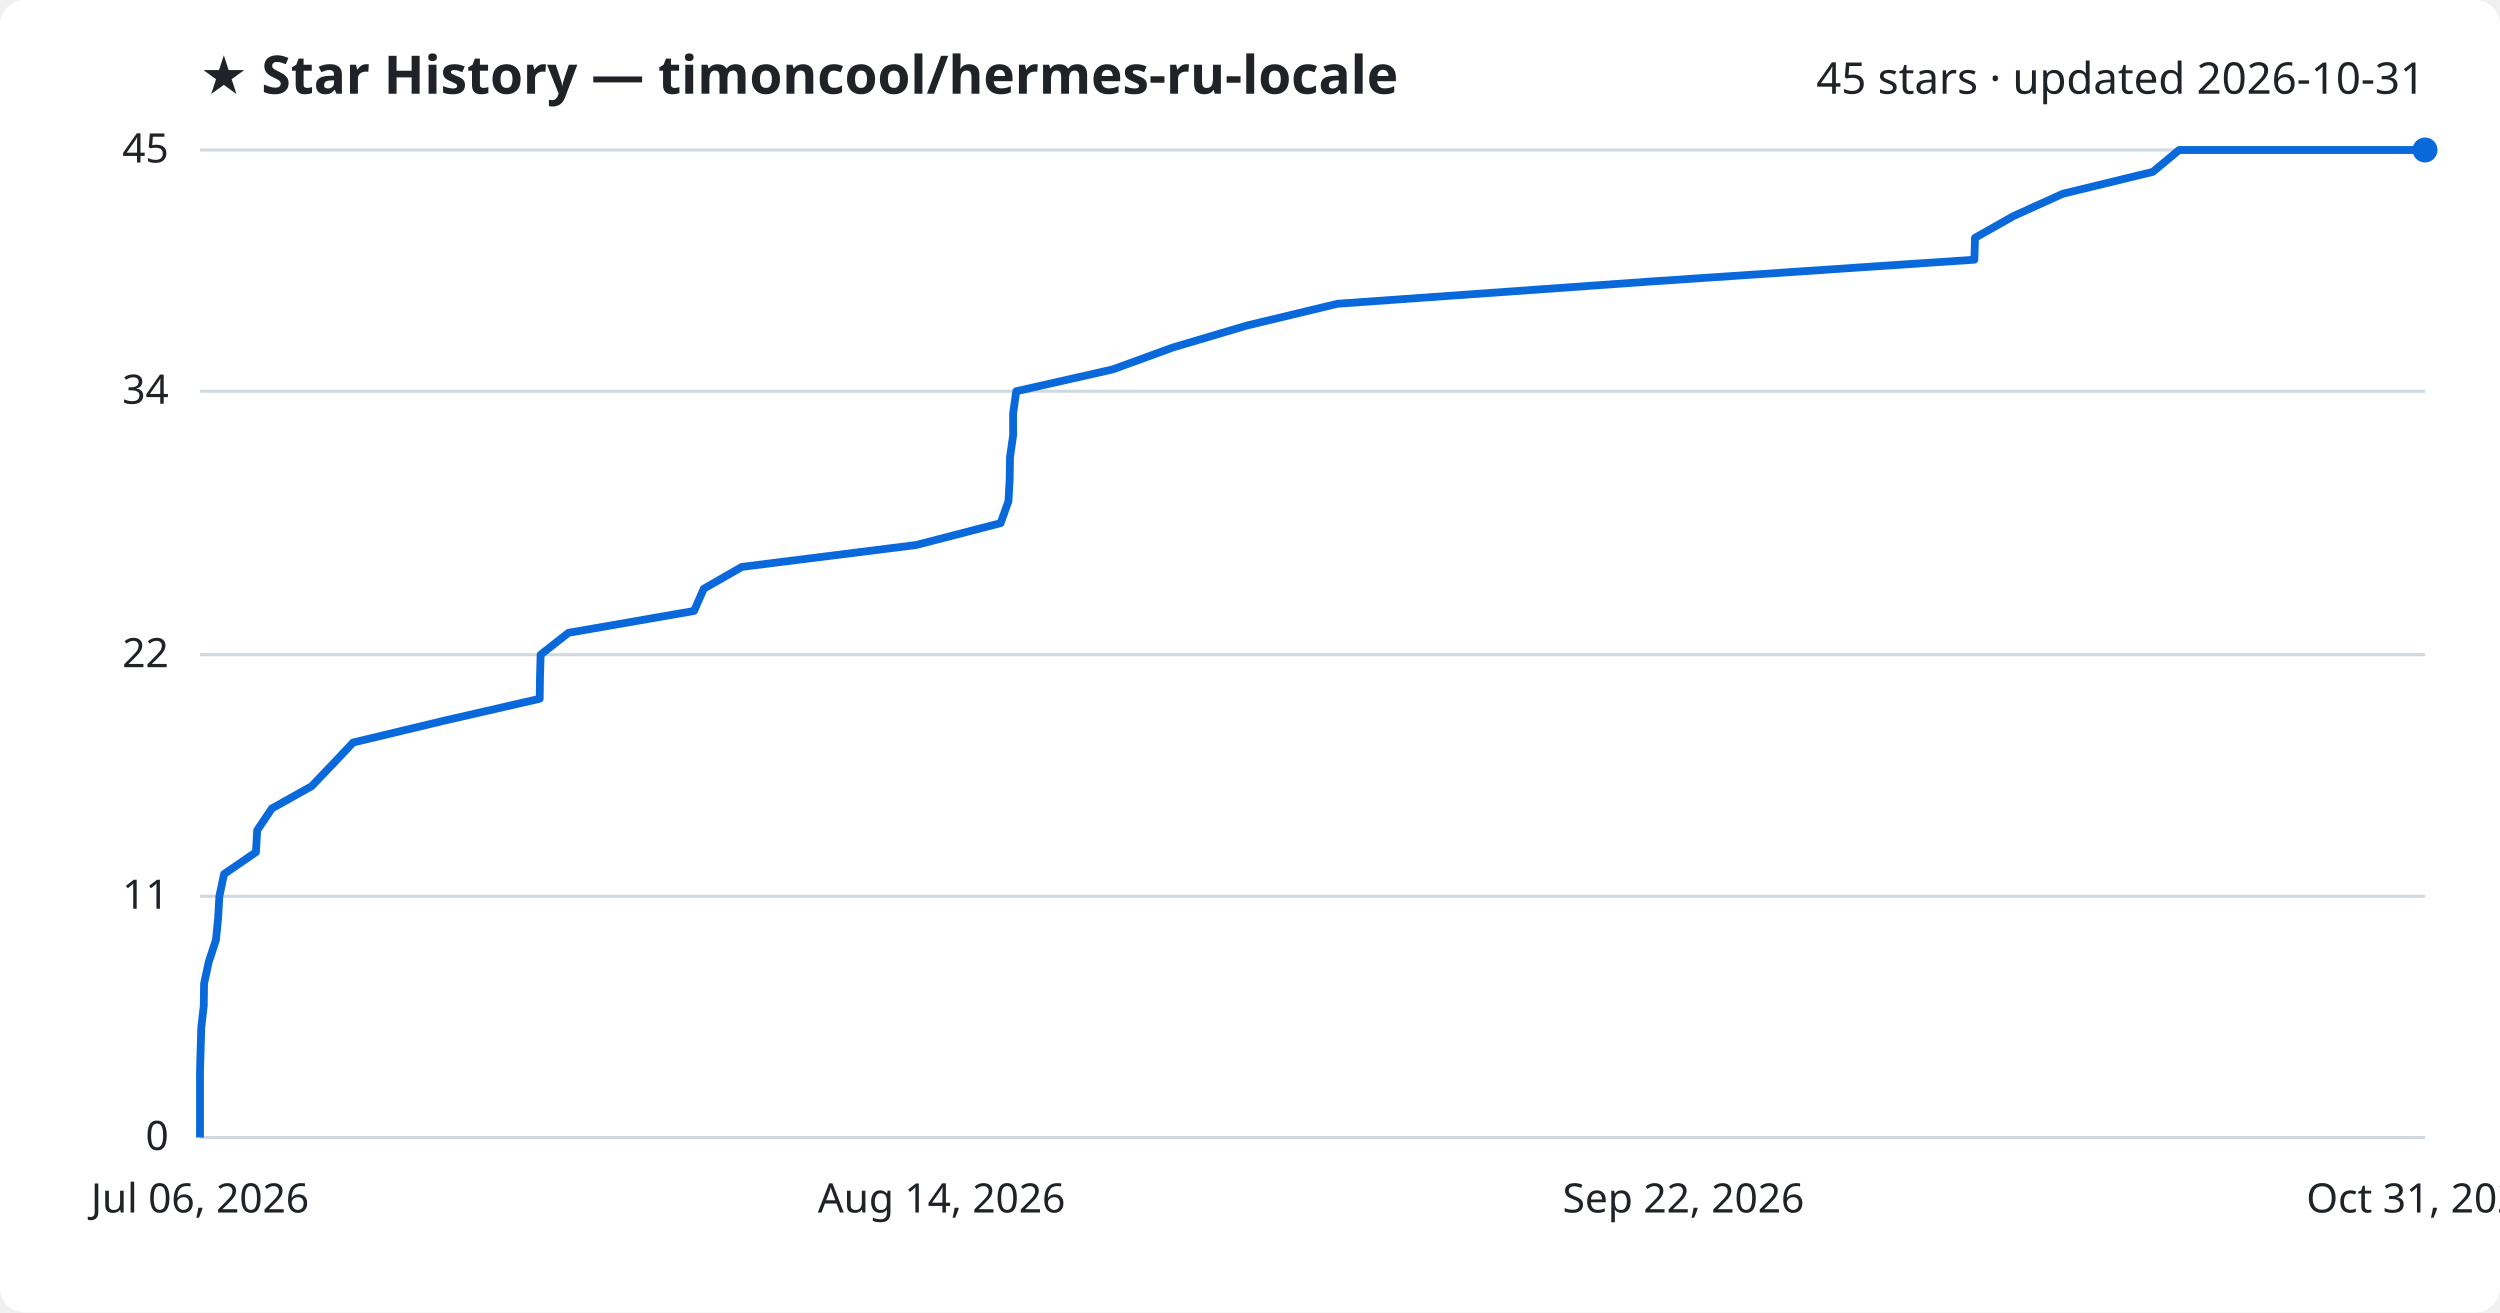
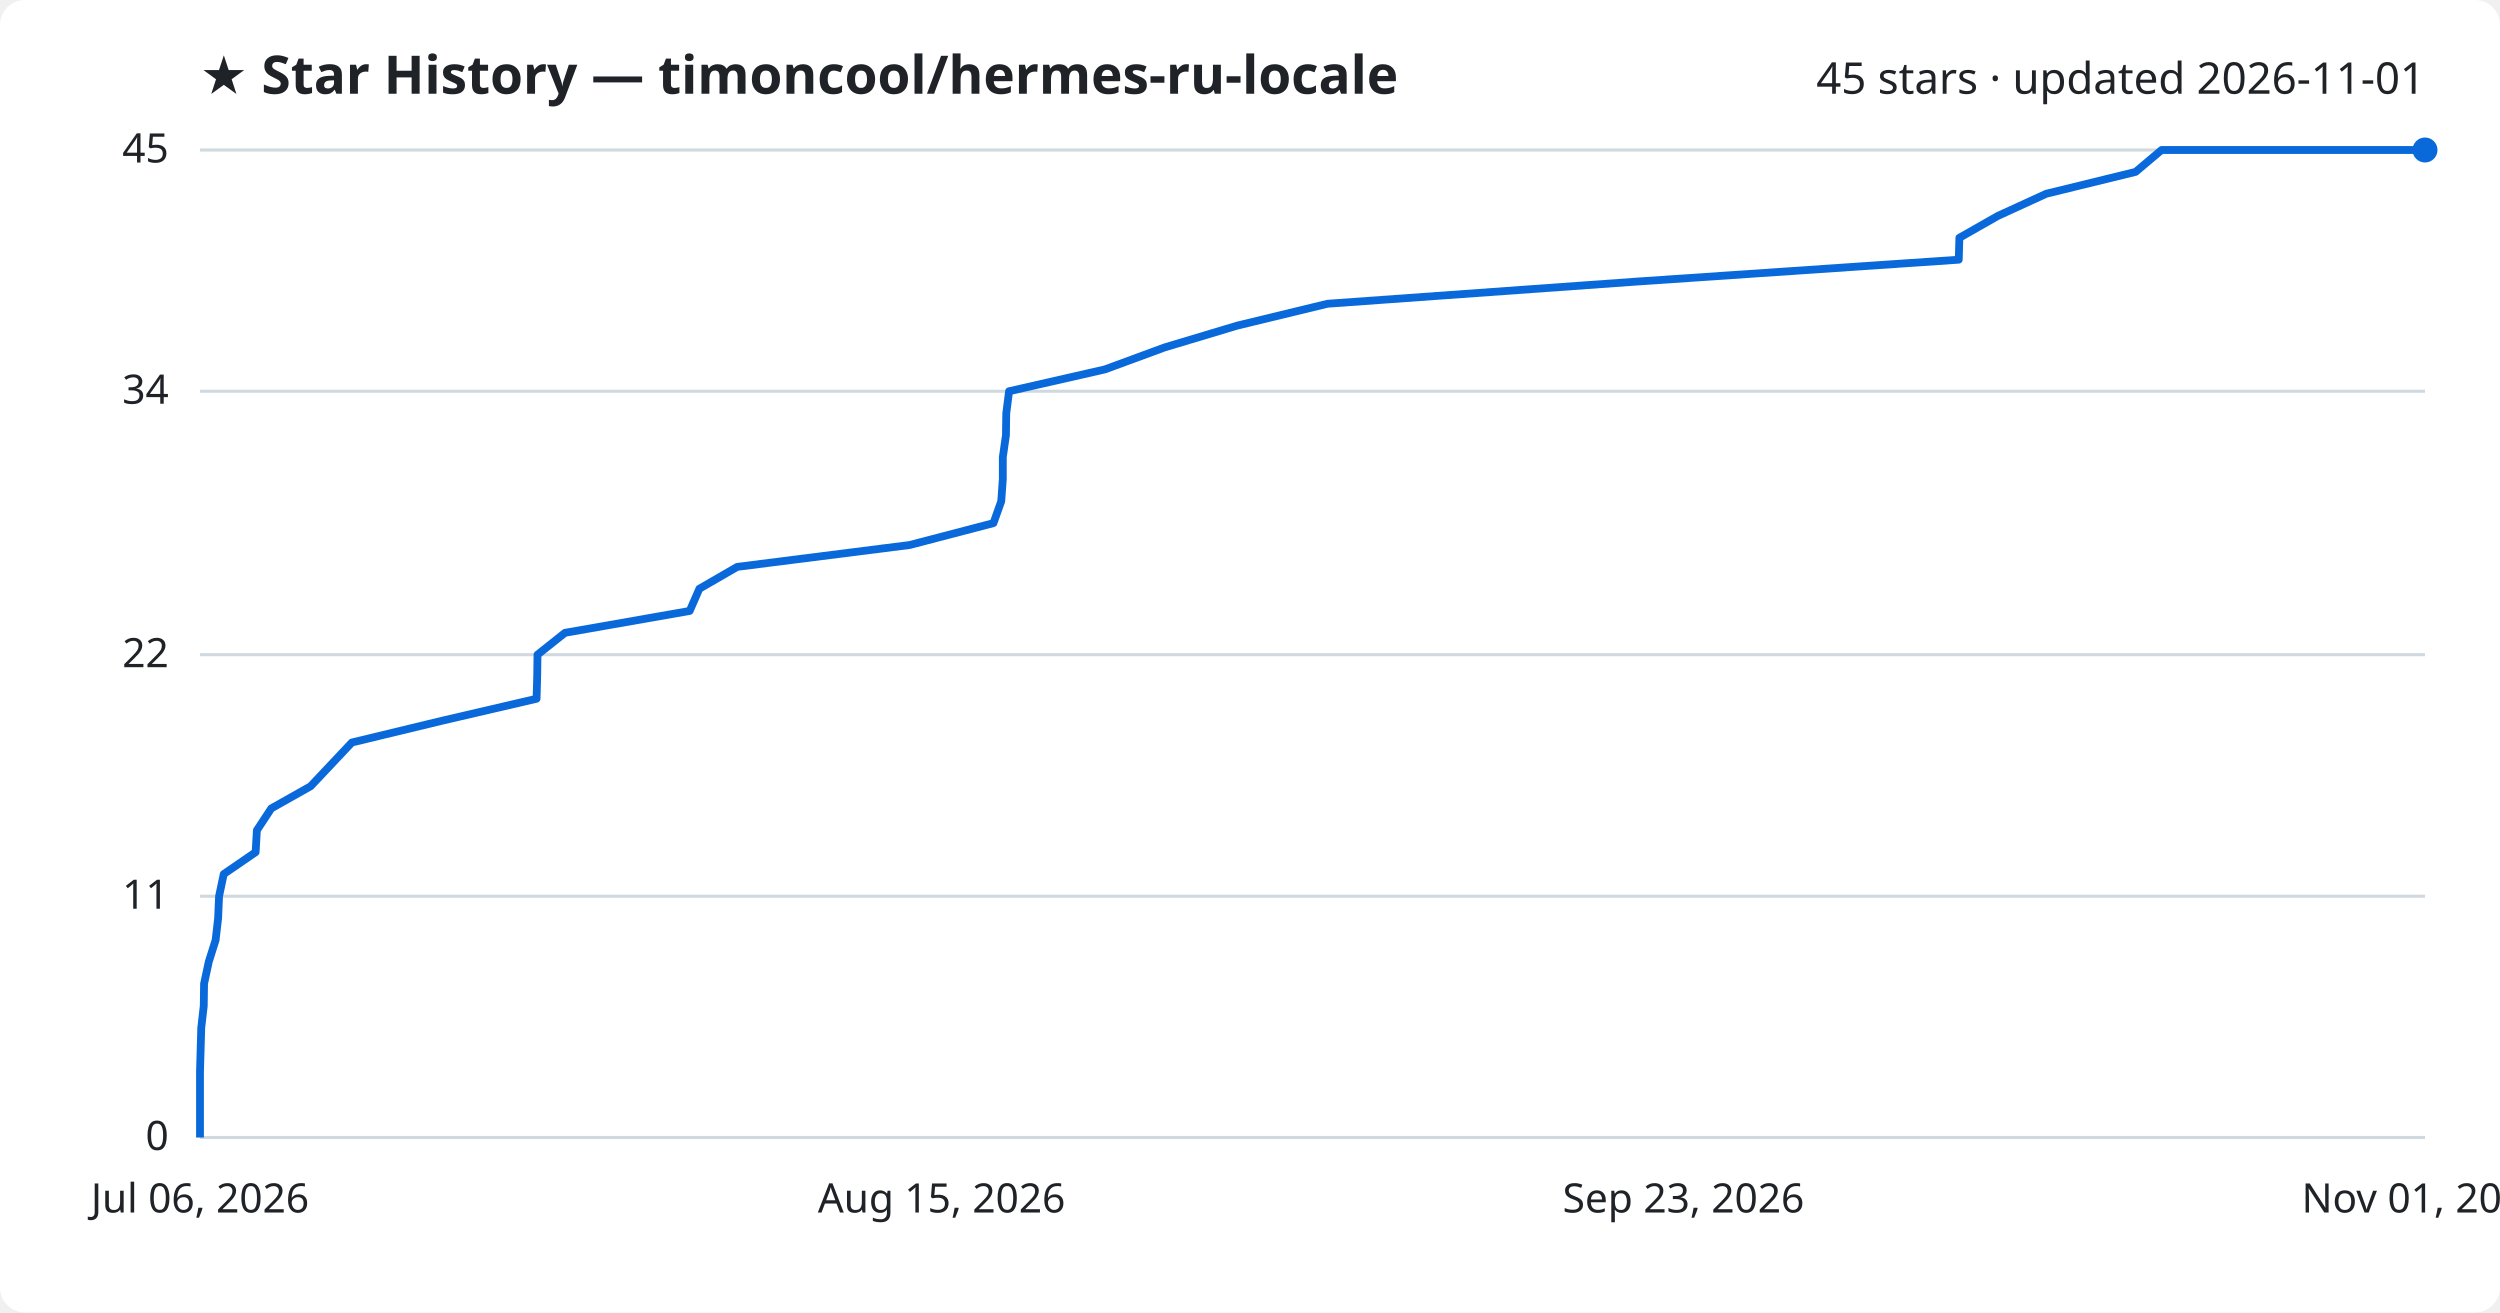
<svg xmlns="http://www.w3.org/2000/svg" viewBox="0 0 800 420" font-family="Segoe UI, sans-serif">
  <rect width="800" height="420" fill="#ffffff" rx="8" />
  <text x="64" y="30" fill="#1f2328" font-size="17" font-weight="700">★ Star History — timoncool/hermes-ru-locale</text>
-   <text x="776" y="30" fill="#1f2328" font-size="14" text-anchor="end">45 stars · updated 2026-10-31</text>
+   <text x="776" y="30" fill="#1f2328" font-size="14" text-anchor="end">45 stars · updated 2026-11-01</text>
  <line x1="64" y1="364.0" x2="776" y2="364.0" stroke="#d1d9e0" stroke-width="1" />
  <text x="54" y="368.0" fill="#1f2328" font-size="13" text-anchor="end">0</text>
  <line x1="64" y1="286.8" x2="776" y2="286.8" stroke="#d1d9e0" stroke-width="1" />
  <text x="54" y="290.8" fill="#1f2328" font-size="13" text-anchor="end">11</text>
  <line x1="64" y1="209.5" x2="776" y2="209.5" stroke="#d1d9e0" stroke-width="1" />
  <text x="54" y="213.5" fill="#1f2328" font-size="13" text-anchor="end">22</text>
  <line x1="64" y1="125.2" x2="776" y2="125.2" stroke="#d1d9e0" stroke-width="1" />
  <text x="54" y="129.2" fill="#1f2328" font-size="13" text-anchor="end">34</text>
  <line x1="64" y1="48.0" x2="776" y2="48.0" stroke="#d1d9e0" stroke-width="1" />
  <text x="54" y="52.0" fill="#1f2328" font-size="13" text-anchor="end">45</text>
-   <path d="M64.0,364.0 L64.0,357.0 L64.0,350.0 L64.0,342.9 L64.2,335.9 L64.4,328.9 L65.2,321.9 L65.3,314.8 L66.8,307.8 L69.1,300.8 L69.8,293.8 L70.2,286.8 L71.7,279.7 L81.9,272.7 L82.3,265.7 L87.0,258.7 L99.7,251.6 L106.4,244.6 L113.0,237.6 L142.2,230.6 L172.7,223.6 L172.8,216.5 L173.0,209.5 L181.9,202.5 L222.1,195.5 L225.2,188.4 L237.4,181.4 L293.2,174.4 L320.2,167.4 L322.7,160.4 L323.1,153.3 L323.2,146.3 L324.2,139.3 L324.2,132.3 L325.2,125.2 L356.1,118.2 L375.3,111.2 L398.9,104.2 L428.0,97.2 L527.9,90.1 L631.8,83.1 L632.0,76.1 L644.4,69.1 L660.1,62.0 L688.9,55.0 L697.3,48.0 L776.0,48.0" fill="none" stroke="#0969da" stroke-width="2.5" stroke-linejoin="round" />
+   <path d="M64.0,364.0 L64.0,357.0 L64.0,350.0 L64.0,342.9 L64.2,335.9 L64.4,328.9 L65.2,321.9 L65.3,314.8 L66.8,307.8 L69.0,300.8 L69.8,293.8 L70.1,286.8 L71.6,279.7 L81.8,272.7 L82.2,265.7 L86.8,258.7 L99.4,251.6 L106.0,244.6 L112.6,237.6 L141.6,230.6 L171.7,223.6 L171.9,216.5 L172.0,209.5 L180.8,202.5 L220.7,195.5 L223.8,188.4 L235.9,181.4 L291.1,174.4 L317.9,167.4 L320.4,160.4 L320.9,153.3 L320.9,146.3 L321.9,139.3 L322.0,132.3 L322.9,125.2 L353.6,118.2 L372.6,111.2 L395.9,104.2 L424.8,97.2 L523.8,90.1 L626.8,83.1 L627.0,76.1 L639.3,69.1 L654.8,62.0 L683.4,55.0 L691.7,48.0 L776.0,48.0" fill="none" stroke="#0969da" stroke-width="2.5" stroke-linejoin="round" />
  <circle cx="776.0" cy="48.0" r="4" fill="#0969da" />
  <text x="64.0" y="388" fill="#1f2328" font-size="13" text-anchor="middle">Jul 06, 2026</text>
-   <text x="301.3" y="388" fill="#1f2328" font-size="13" text-anchor="middle">Aug 14, 2026</text>
-   <text x="538.7" y="388" fill="#1f2328" font-size="13" text-anchor="middle">Sep 22, 2026</text>
-   <text x="776.0" y="388" fill="#1f2328" font-size="13" text-anchor="middle">Oct 31, 2026</text>
+   <text x="301.3" y="388" fill="#1f2328" font-size="13" text-anchor="middle">Aug 15, 2026</text>
+   <text x="538.7" y="388" fill="#1f2328" font-size="13" text-anchor="middle">Sep 23, 2026</text>
+   <text x="776.0" y="388" fill="#1f2328" font-size="13" text-anchor="middle">Nov 01, 2026</text>
</svg>
